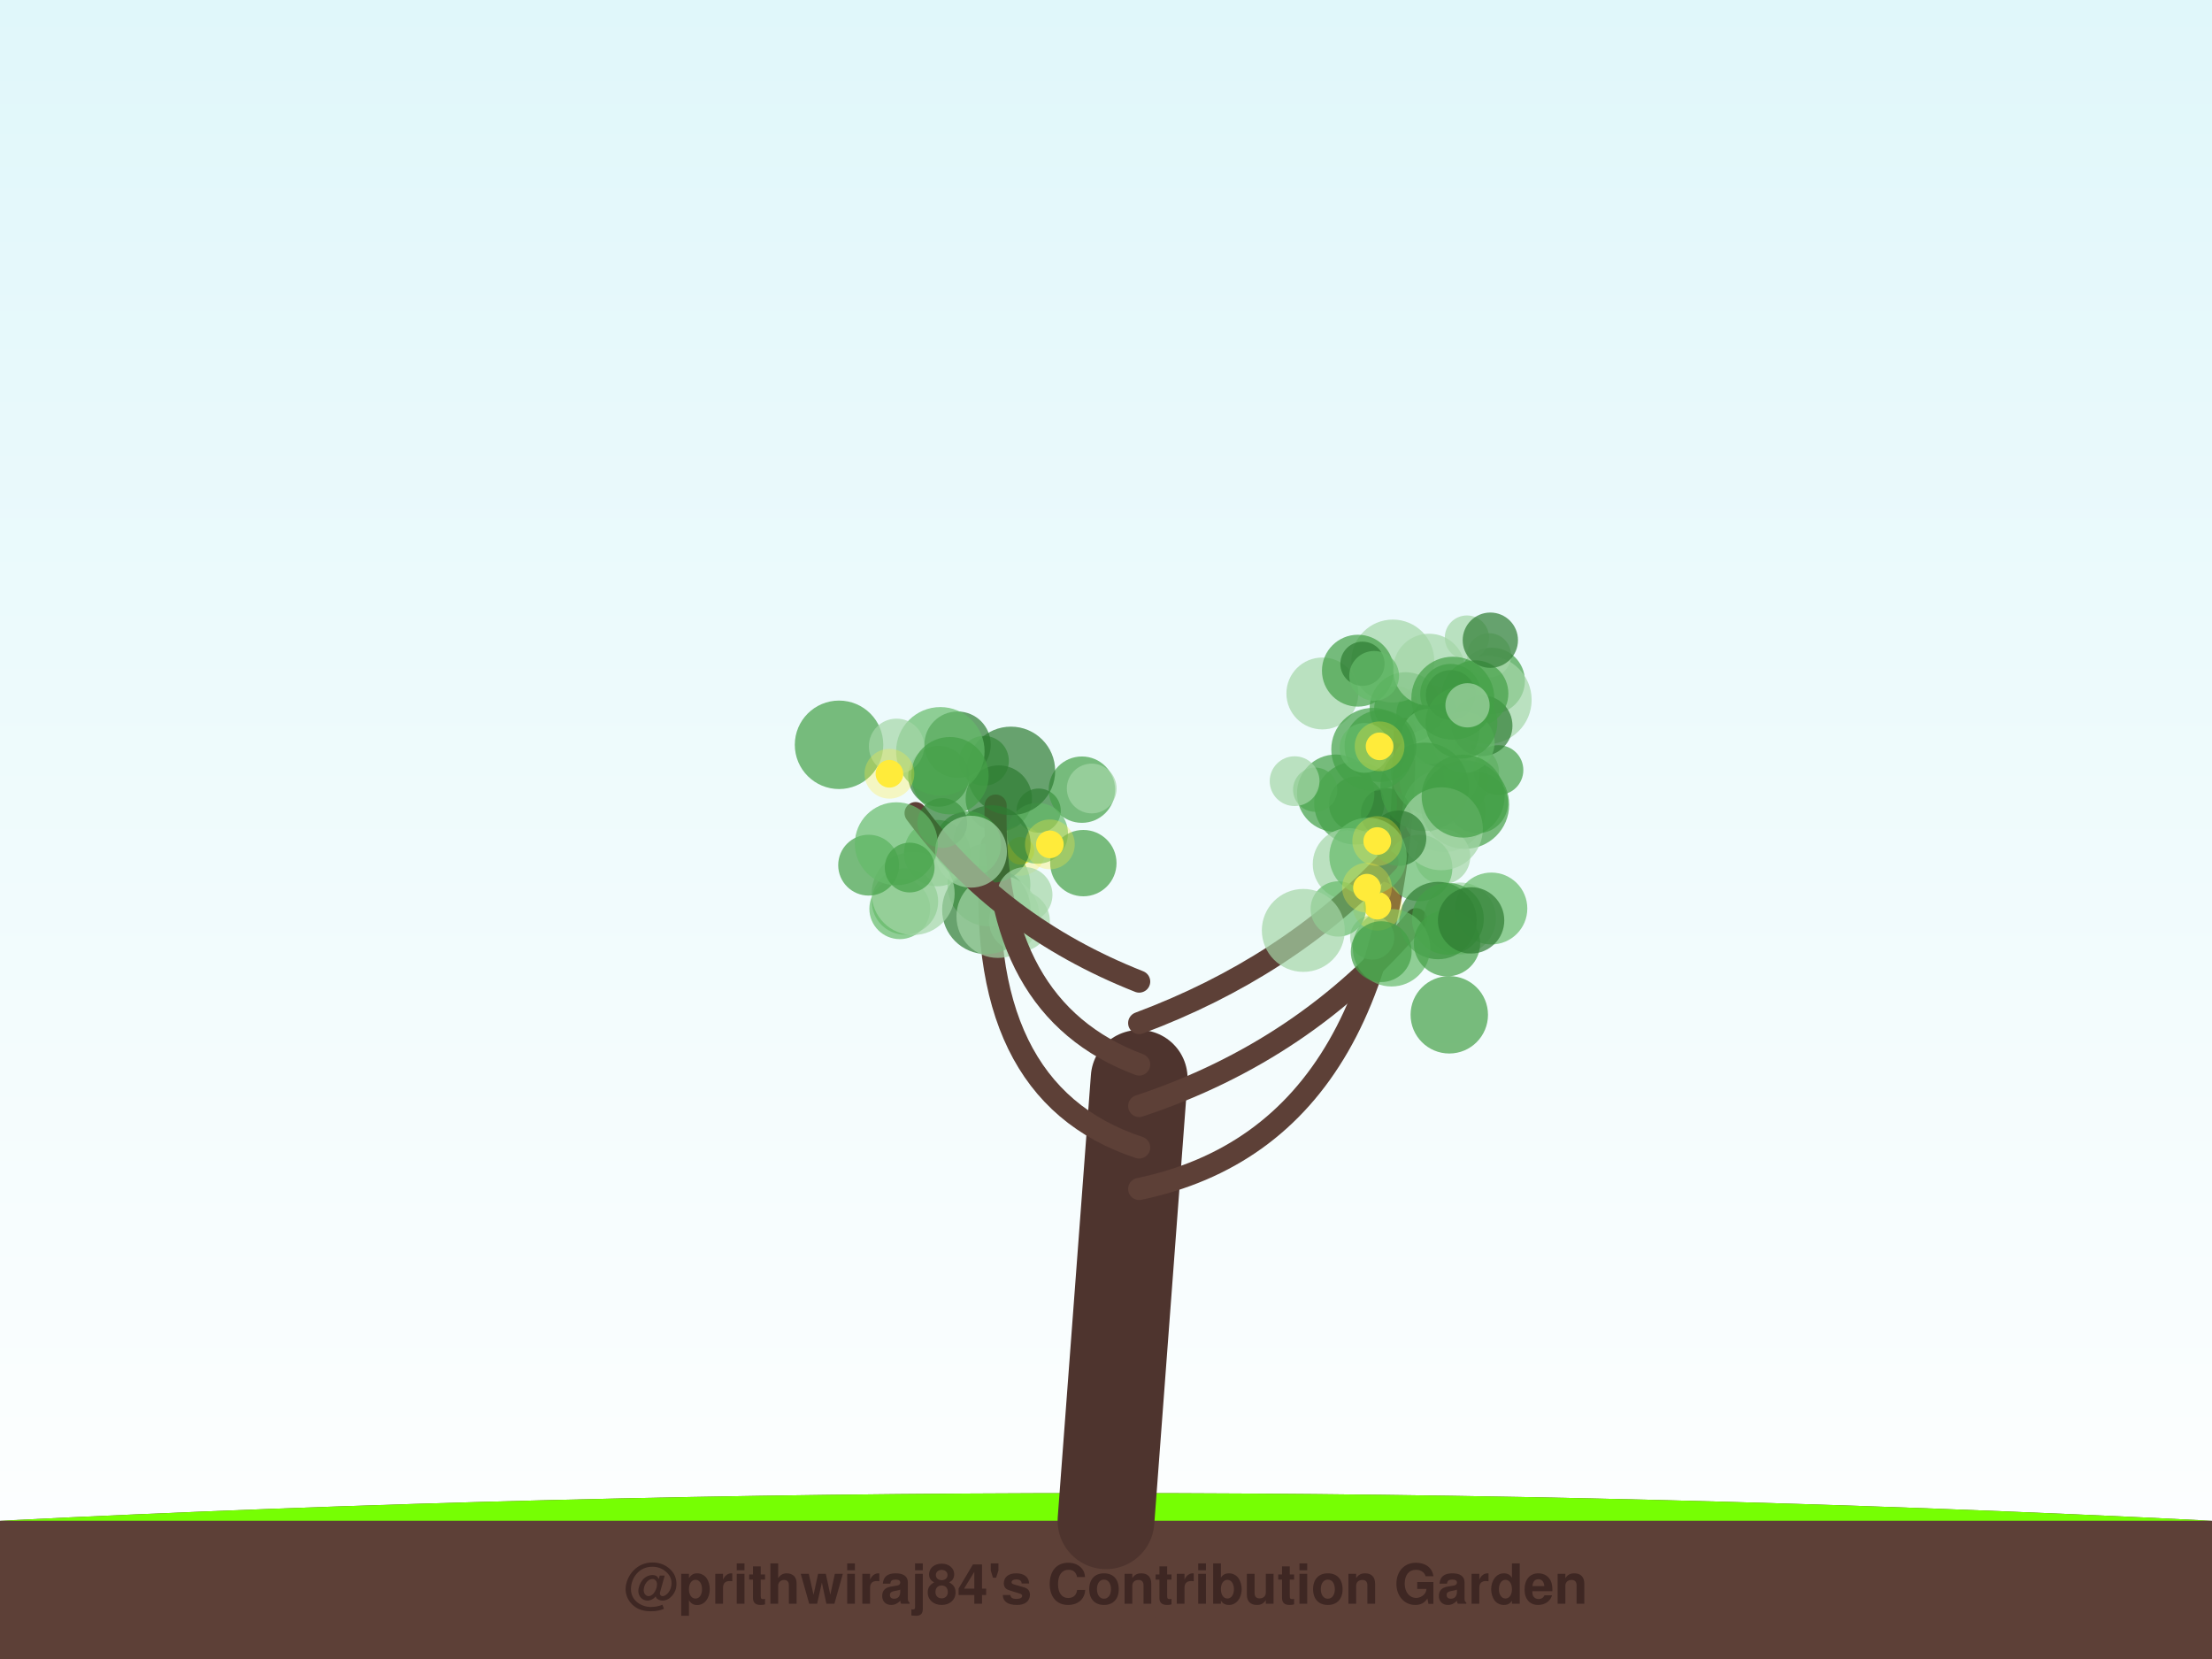
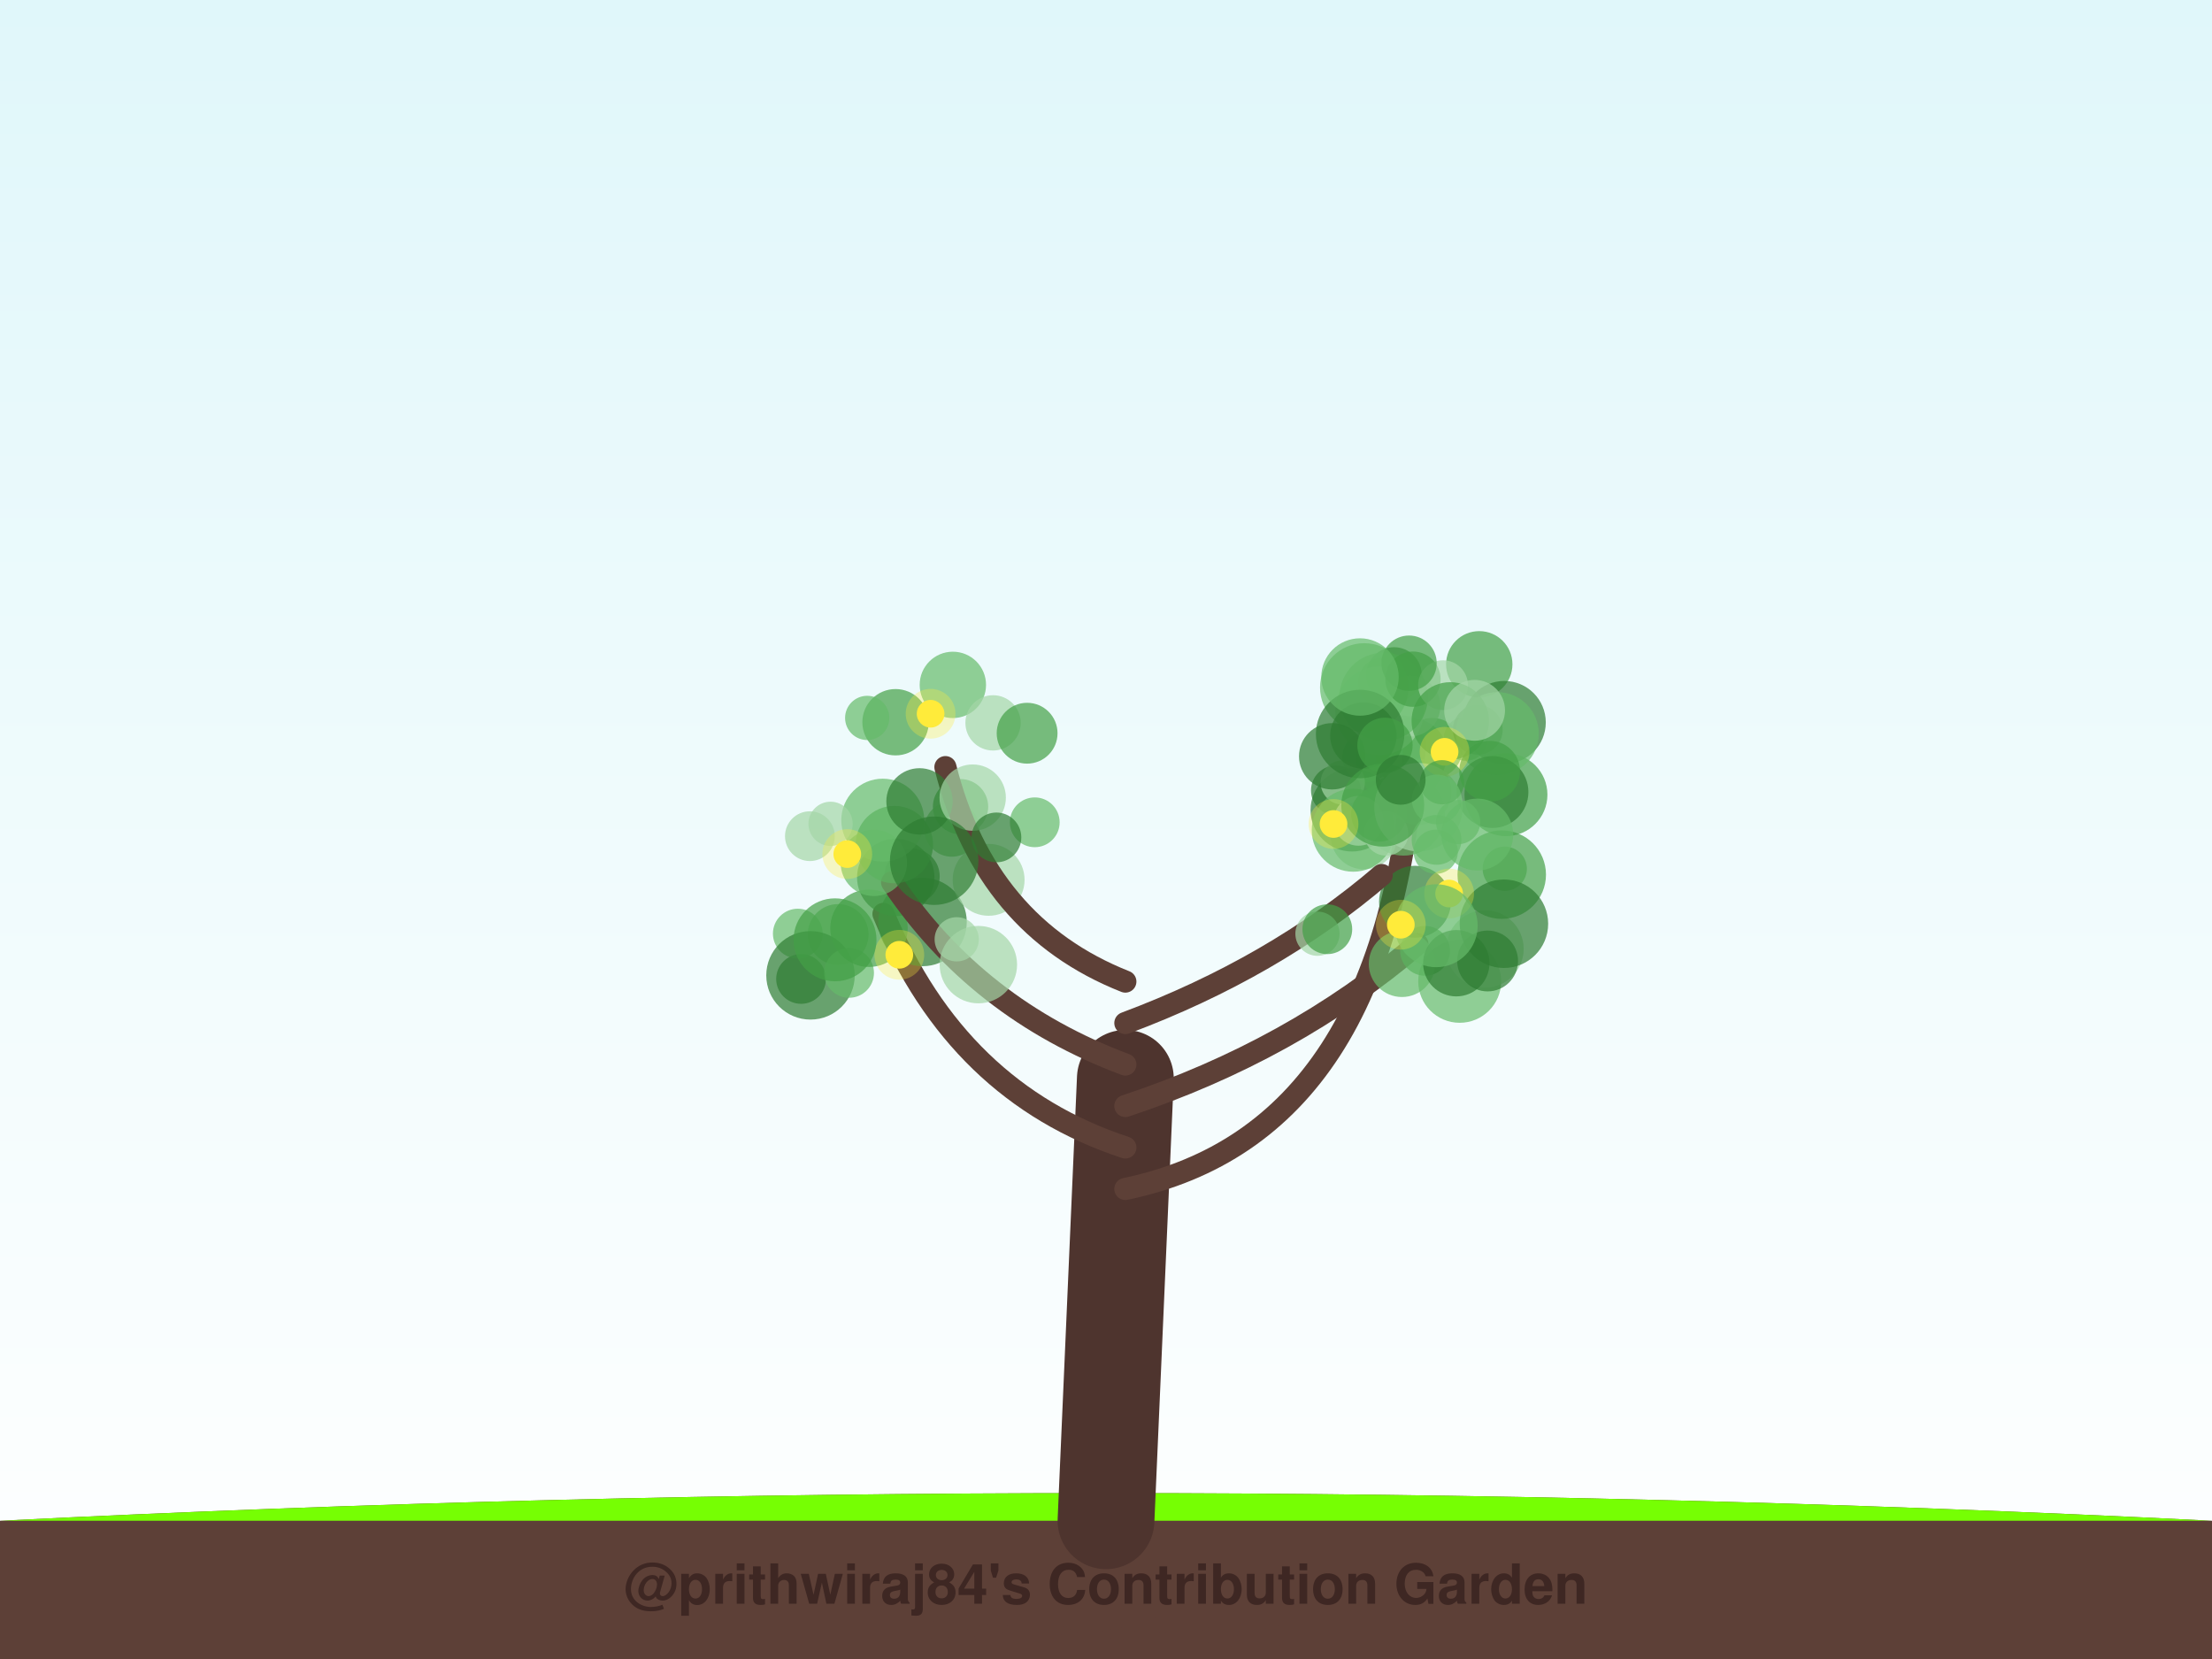
<svg xmlns="http://www.w3.org/2000/svg" width="800" height="600" viewBox="0 0 800 600">
  <defs>
    <linearGradient id="sky" x1="0%" y1="0%" x2="0%" y2="100%">
      <stop offset="0%" style="stop-color:#e0f7fa;stop-opacity:1" />
      <stop offset="100%" style="stop-color:#ffffff;stop-opacity:1" />
    </linearGradient>
    <filter id="glow" x="-20%" y="-20%" width="140%" height="140%">
      <feGaussianBlur stdDeviation="2" result="coloredBlur" />
      <feMerge>
        <feMergeNode in="coloredBlur" />
        <feMergeNode in="SourceGraphic" />
      </feMerge>
    </filter>
  </defs>
  <rect width="100%" height="100%" fill="url(#sky)" />
  <path d="M0,550 Q400,530 800,550 L800,600 L0,600 Z" stroke="#4e342e" stroke-width="0" fill="#5d4037" stroke-linecap="round" stroke-opacity="1.0" />
  <path d="M0,550 Q400,530 800,550" stroke="none" stroke-width="0" fill="#76ff03" stroke-linecap="round" stroke-opacity="0.1" />
-   <path d="M400,550 Q406.0,470.0 412,390" stroke="#4e342e" stroke-width="35" fill="none" stroke-linecap="round" stroke-opacity="1.0" />
-   <path d="M412,430 Q508.042,410 508.042,263.651" stroke="#5d4037" stroke-width="8" fill="none" stroke-linecap="round" stroke-opacity="1.0" />
-   <circle cx="490.66" cy="290.805" r="10" fill="#2e7d32" fill-opacity="0.7" />
-   <circle cx="504.993" cy="256.122" r="8" fill="#43a047" fill-opacity="0.7" />
-   <circle cx="522.186" cy="282.168" r="16" fill="#43a047" fill-opacity="0.7" />
-   <circle cx="522.22" cy="293.161" r="15" fill="#a5d6a7" fill-opacity="0.7" />
-   <circle cx="532.147" cy="279.359" r="10" fill="#a5d6a7" fill-opacity="0.7" />
-   <circle cx="490.283" cy="290.449" r="15" fill="#43a047" fill-opacity="0.7" />
-   <circle cx="501.188" cy="294.014" r="9" fill="#2e7d32" fill-opacity="0.7" />
-   <circle cx="539.5" cy="246.247" r="12" fill="#43a047" fill-opacity="0.7" />
-   <circle cx="530.533" cy="230.586" r="8" fill="#a5d6a7" fill-opacity="0.7" />
-   <circle cx="537.938" cy="253.113" r="16" fill="#a5d6a7" fill-opacity="0.7" />
-   <circle cx="475.65" cy="285.601" r="8" fill="#66bb6a" fill-opacity="0.7" />
-   <circle cx="515.986" cy="258.488" r="11" fill="#43a047" fill-opacity="0.7" />
-   <circle cx="541.937" cy="278.508" r="9" fill="#43a047" fill-opacity="0.7" />
-   <circle cx="478.253" cy="250.802" r="13" fill="#a5d6a7" fill-opacity="0.7" />
-   <circle cx="503.736" cy="239.079" r="15" fill="#a5d6a7" fill-opacity="0.7" />
-   <circle cx="521.966" cy="264.589" r="13" fill="#2e7d32" fill-opacity="0.7" />
-   <circle cx="491.101" cy="242.563" r="13" fill="#43a047" fill-opacity="0.7" />
-   <circle cx="534.392" cy="290.353" r="11" fill="#43a047" fill-opacity="0.7" />
-   <circle cx="519.021" cy="279.113" r="16" fill="#66bb6a" fill-opacity="0.7" />
-   <circle cx="508.342" cy="256.11" r="13" fill="#43a047" fill-opacity="0.7" />
-   <circle cx="492.758" cy="240.061" r="8" fill="#2e7d32" fill-opacity="0.7" />
-   <circle cx="516.842" cy="242.191" r="13" fill="#a5d6a7" fill-opacity="0.7" />
-   <circle cx="538.525" cy="237.003" r="8" fill="#a5d6a7" fill-opacity="0.7" />
-   <circle cx="524.622" cy="251.115" r="11" fill="#43a047" fill-opacity="0.7" />
-   <circle cx="516.822" cy="266.352" r="10" fill="#66bb6a" fill-opacity="0.7" />
-   <circle cx="483.084" cy="286.884" r="14" fill="#43a047" fill-opacity="0.7" />
-   <circle cx="536.002" cy="262.462" r="11" fill="#2e7d32" fill-opacity="0.7" />
-   <circle cx="533.521" cy="250.816" r="12" fill="#43a047" fill-opacity="0.7" />
-   <circle cx="529.813" cy="291.008" r="16" fill="#43a047" fill-opacity="0.7" />
-   <circle cx="496.98" cy="244.433" r="9" fill="#66bb6a" fill-opacity="0.7" />
-   <circle cx="539.001" cy="231.534" r="10" fill="#2e7d32" fill-opacity="0.7" />
-   <circle cx="529.556" cy="268.488" r="11" fill="#66bb6a" fill-opacity="0.7" />
-   <circle cx="524.66" cy="251.347" r="9" fill="#2e7d32" fill-opacity="0.7" />
-   <circle cx="528.545" cy="261.339" r="13" fill="#43a047" fill-opacity="0.7" />
-   <circle cx="525.428" cy="252.514" r="15" fill="#43a047" fill-opacity="0.7" />
-   <circle cx="499.284" cy="269.833" r="13" fill="#43a047" fill-opacity="0.7" />
-   <circle cx="496.476" cy="271.033" r="15" fill="#43a047" fill-opacity="0.7" />
-   <circle cx="530.747" cy="255.086" r="8" fill="#a5d6a7" fill-opacity="0.7" />
-   <circle cx="515.23" cy="284.571" r="16" fill="#43a047" fill-opacity="0.7" />
-   <circle cx="493.498" cy="270.494" r="9" fill="#66bb6a" fill-opacity="0.7" />
-   <circle cx="498.946" cy="269.924" r="5" fill="#ffeb3b" fill-opacity="1.0" />
-   <circle cx="498.946" cy="269.924" r="9" fill="#ffeb3b" fill-opacity="0.3" />
-   <path d="M412,415 Q351.167,395 358.665,305.647" stroke="#5d4037" stroke-width="8" fill="none" stroke-linecap="round" stroke-opacity="1.0" />
-   <circle cx="325.417" cy="328.652" r="11" fill="#66bb6a" fill-opacity="0.7" />
-   <circle cx="357.654" cy="320.012" r="15" fill="#66bb6a" fill-opacity="0.7" />
-   <circle cx="375.634" cy="293.19" r="8" fill="#2e7d32" fill-opacity="0.7" />
-   <circle cx="368.707" cy="333.164" r="11" fill="#a5d6a7" fill-opacity="0.7" />
-   <circle cx="391.278" cy="285.59" r="12" fill="#43a047" fill-opacity="0.7" />
-   <circle cx="356.737" cy="329.068" r="16" fill="#2e7d32" fill-opacity="0.7" />
-   <circle cx="355.868" cy="275.164" r="9" fill="#43a047" fill-opacity="0.7" />
-   <circle cx="361.234" cy="288.804" r="12" fill="#2e7d32" fill-opacity="0.7" />
-   <circle cx="338.925" cy="308.539" r="12" fill="#66bb6a" fill-opacity="0.7" />
-   <circle cx="360.919" cy="331.446" r="15" fill="#a5d6a7" fill-opacity="0.7" />
-   <circle cx="369.045" cy="307.712" r="5" fill="#ffeb3b" fill-opacity="1.0" />
-   <circle cx="369.045" cy="307.712" r="9" fill="#ffeb3b" fill-opacity="0.3" />
-   <path d="M412,400 Q472.417,380 512.175,332.431" stroke="#5d4037" stroke-width="8" fill="none" stroke-linecap="round" stroke-opacity="1.0" />
-   <circle cx="528.021" cy="332.173" r="13" fill="#a5d6a7" fill-opacity="0.7" />
-   <circle cx="487.776" cy="312.514" r="13" fill="#a5d6a7" fill-opacity="0.7" />
-   <circle cx="524.154" cy="367.016" r="14" fill="#43a047" fill-opacity="0.7" />
-   <circle cx="539.372" cy="328.574" r="13" fill="#66bb6a" fill-opacity="0.7" />
-   <circle cx="521.744" cy="309.806" r="10" fill="#a5d6a7" fill-opacity="0.7" />
-   <circle cx="496.273" cy="339.065" r="8" fill="#a5d6a7" fill-opacity="0.7" />
-   <circle cx="513.277" cy="313.915" r="12" fill="#66bb6a" fill-opacity="0.7" />
-   <circle cx="520.079" cy="332.926" r="14" fill="#2e7d32" fill-opacity="0.7" />
-   <circle cx="523.646" cy="332.305" r="13" fill="#43a047" fill-opacity="0.7" />
-   <circle cx="503.251" cy="342.776" r="14" fill="#66bb6a" fill-opacity="0.7" />
-   <circle cx="498.17" cy="327.551" r="5" fill="#ffeb3b" fill-opacity="1.0" />
-   <circle cx="498.17" cy="327.551" r="9" fill="#ffeb3b" fill-opacity="0.3" />
-   <path d="M412,385 Q358.458,365 360.085,291.343" stroke="#5d4037" stroke-width="8" fill="none" stroke-linecap="round" stroke-opacity="1.0" />
-   <circle cx="375.246" cy="301.376" r="11" fill="#66bb6a" fill-opacity="0.7" />
-   <circle cx="346.321" cy="269.317" r="12" fill="#2e7d32" fill-opacity="0.7" />
-   <circle cx="394.835" cy="285.172" r="9" fill="#a5d6a7" fill-opacity="0.7" />
-   <circle cx="327.299" cy="326.033" r="12" fill="#66bb6a" fill-opacity="0.7" />
-   <circle cx="358.736" cy="305.228" r="14" fill="#2e7d32" fill-opacity="0.7" />
-   <circle cx="339.466" cy="280.754" r="11" fill="#2e7d32" fill-opacity="0.7" />
-   <circle cx="370.638" cy="323.607" r="10" fill="#a5d6a7" fill-opacity="0.7" />
-   <circle cx="391.804" cy="312.16" r="12" fill="#43a047" fill-opacity="0.7" />
-   <circle cx="350.066" cy="305.411" r="12" fill="#43a047" fill-opacity="0.7" />
-   <circle cx="330.262" cy="323.163" r="15" fill="#a5d6a7" fill-opacity="0.7" />
-   <circle cx="379.7" cy="305.378" r="5" fill="#ffeb3b" fill-opacity="1.0" />
-   <circle cx="379.7" cy="305.378" r="9" fill="#ffeb3b" fill-opacity="0.3" />
-   <path d="M412,370 Q465.542,350 501.808,311.678" stroke="#5d4037" stroke-width="8" fill="none" stroke-linecap="round" stroke-opacity="1.0" />
-   <circle cx="521.29" cy="299.739" r="15" fill="#a5d6a7" fill-opacity="0.7" />
-   <circle cx="483.992" cy="328.731" r="10" fill="#66bb6a" fill-opacity="0.7" />
-   <circle cx="471.362" cy="336.496" r="15" fill="#a5d6a7" fill-opacity="0.7" />
-   <circle cx="523.334" cy="341.115" r="12" fill="#43a047" fill-opacity="0.7" />
-   <circle cx="529.165" cy="287.935" r="15" fill="#43a047" fill-opacity="0.7" />
-   <circle cx="505.842" cy="303.143" r="10" fill="#2e7d32" fill-opacity="0.7" />
-   <circle cx="494.774" cy="309.726" r="14" fill="#66bb6a" fill-opacity="0.7" />
-   <circle cx="468.213" cy="282.521" r="9" fill="#a5d6a7" fill-opacity="0.7" />
-   <circle cx="499.538" cy="344.182" r="11" fill="#43a047" fill-opacity="0.7" />
-   <circle cx="532.045" cy="332.866" r="12" fill="#2e7d32" fill-opacity="0.7" />
-   <circle cx="494.381" cy="321.046" r="5" fill="#ffeb3b" fill-opacity="1.0" />
-   <circle cx="494.381" cy="321.046" r="9" fill="#ffeb3b" fill-opacity="0.3" />
-   <circle cx="498.098" cy="304.179" r="5" fill="#ffeb3b" fill-opacity="1.0" />
-   <circle cx="498.098" cy="304.179" r="9" fill="#ffeb3b" fill-opacity="0.3" />
-   <path d="M412,355 Q361.375,335 331.138,294.066" stroke="#5d4037" stroke-width="8" fill="none" stroke-linecap="round" stroke-opacity="1.0" />
-   <circle cx="365.618" cy="278.799" r="16" fill="#2e7d32" fill-opacity="0.7" />
-   <circle cx="340.088" cy="271.721" r="16" fill="#66bb6a" fill-opacity="0.7" />
-   <circle cx="303.451" cy="269.371" r="16" fill="#43a047" fill-opacity="0.7" />
-   <circle cx="340.776" cy="297.654" r="9" fill="#2e7d32" fill-opacity="0.7" />
-   <circle cx="314.15" cy="312.9" r="11" fill="#43a047" fill-opacity="0.7" />
-   <circle cx="351.173" cy="308.025" r="13" fill="#a5d6a7" fill-opacity="0.7" />
-   <circle cx="324.239" cy="269.906" r="10" fill="#a5d6a7" fill-opacity="0.7" />
-   <circle cx="324.169" cy="305.159" r="15" fill="#66bb6a" fill-opacity="0.7" />
-   <circle cx="343.563" cy="280.54" r="14" fill="#43a047" fill-opacity="0.7" />
-   <circle cx="328.992" cy="313.763" r="9" fill="#43a047" fill-opacity="0.7" />
-   <circle cx="321.674" cy="279.848" r="5" fill="#ffeb3b" fill-opacity="1.0" />
-   <circle cx="321.674" cy="279.848" r="9" fill="#ffeb3b" fill-opacity="0.3" />
+   <path d="M400,550 Q403.5,470.0 407,390" stroke="#4e342e" stroke-width="35" fill="none" stroke-linecap="round" stroke-opacity="1.0" />
+   <path d="M407,430 Q503.122,410 511.703,268.771" stroke="#5d4037" stroke-width="8" fill="none" stroke-linecap="round" stroke-opacity="1.0" />
+   <circle cx="510.434" cy="272.773" r="13" fill="#43a047" fill-opacity="0.7" />
+   <circle cx="493.325" cy="302.396" r="12" fill="#a5d6a7" fill-opacity="0.7" />
+   <circle cx="500.26" cy="246.75" r="9" fill="#43a047" fill-opacity="0.7" />
+   <circle cx="488.979" cy="292.961" r="15" fill="#2e7d32" fill-opacity="0.7" />
+   <circle cx="506.466" cy="274.758" r="16" fill="#66bb6a" fill-opacity="0.7" />
+   <circle cx="504.182" cy="244.069" r="10" fill="#2e7d32" fill-opacity="0.7" />
+   <circle cx="483.14" cy="285.866" r="9" fill="#2e7d32" fill-opacity="0.7" />
+   <circle cx="512.958" cy="286.37" r="12" fill="#66bb6a" fill-opacity="0.7" />
+   <circle cx="494.504" cy="273.809" r="9" fill="#66bb6a" fill-opacity="0.7" />
+   <circle cx="485.622" cy="282.996" r="8" fill="#a5d6a7" fill-opacity="0.7" />
+   <circle cx="517.976" cy="270.655" r="11" fill="#66bb6a" fill-opacity="0.7" />
+   <circle cx="509.931" cy="255.369" r="11" fill="#a5d6a7" fill-opacity="0.7" />
+   <circle cx="489.409" cy="300.269" r="15" fill="#66bb6a" fill-opacity="0.7" />
+   <circle cx="530.131" cy="267.147" r="8" fill="#66bb6a" fill-opacity="0.7" />
+   <circle cx="507.613" cy="294.447" r="15" fill="#66bb6a" fill-opacity="0.7" />
+   <circle cx="498.923" cy="257.048" r="16" fill="#a5d6a7" fill-opacity="0.7" />
+   <circle cx="501.338" cy="301.46" r="8" fill="#a5d6a7" fill-opacity="0.7" />
+   <circle cx="500.424" cy="252.032" r="16" fill="#66bb6a" fill-opacity="0.7" />
+   <circle cx="534.995" cy="240.252" r="12" fill="#43a047" fill-opacity="0.7" />
+   <circle cx="493.408" cy="248.614" r="16" fill="#66bb6a" fill-opacity="0.7" />
+   <circle cx="493.08" cy="266.024" r="12" fill="#2e7d32" fill-opacity="0.7" />
+   <circle cx="511.008" cy="245.633" r="10" fill="#43a047" fill-opacity="0.7" />
+   <circle cx="521.895" cy="247.8" r="9" fill="#a5d6a7" fill-opacity="0.7" />
+   <circle cx="544.054" cy="261.28" r="15" fill="#2e7d32" fill-opacity="0.7" />
+   <circle cx="534.462" cy="263.952" r="9" fill="#2e7d32" fill-opacity="0.7" />
+   <circle cx="481.805" cy="273.52" r="12" fill="#2e7d32" fill-opacity="0.7" />
+   <circle cx="491.315" cy="296.861" r="9" fill="#a5d6a7" fill-opacity="0.7" />
+   <circle cx="491.908" cy="265.461" r="16" fill="#2e7d32" fill-opacity="0.7" />
+   <circle cx="544.645" cy="287.404" r="15" fill="#43a047" fill-opacity="0.7" />
+   <circle cx="498.683" cy="294.426" r="10" fill="#66bb6a" fill-opacity="0.7" />
+   <circle cx="541.521" cy="265.323" r="15" fill="#66bb6a" fill-opacity="0.7" />
+   <circle cx="539.771" cy="286.448" r="13" fill="#2e7d32" fill-opacity="0.7" />
+   <circle cx="513.022" cy="291.926" r="16" fill="#a5d6a7" fill-opacity="0.7" />
+   <circle cx="524.51" cy="260.715" r="14" fill="#43a047" fill-opacity="0.7" />
+   <circle cx="538.74" cy="278.928" r="11" fill="#43a047" fill-opacity="0.7" />
+   <circle cx="509.607" cy="239.846" r="10" fill="#43a047" fill-opacity="0.7" />
+   <circle cx="491.865" cy="244.85" r="14" fill="#66bb6a" fill-opacity="0.7" />
+   <circle cx="500.894" cy="269.559" r="10" fill="#43a047" fill-opacity="0.7" />
+   <circle cx="500.085" cy="291.184" r="15" fill="#43a047" fill-opacity="0.7" />
+   <circle cx="533.309" cy="256.896" r="11" fill="#a5d6a7" fill-opacity="0.7" />
+   <circle cx="522.454" cy="271.908" r="5" fill="#ffeb3b" fill-opacity="1.0" />
+   <circle cx="522.454" cy="271.908" r="9" fill="#ffeb3b" fill-opacity="0.3" />
+   <path d="M407,415 Q346.197,395 319.523,330.525" stroke="#5d4037" stroke-width="8" fill="none" stroke-linecap="round" stroke-opacity="1.0" />
+   <circle cx="329.859" cy="316.901" r="10" fill="#2e7d32" fill-opacity="0.7" />
+   <circle cx="303.117" cy="337.977" r="11" fill="#66bb6a" fill-opacity="0.7" />
+   <circle cx="289.718" cy="354.048" r="9" fill="#2e7d32" fill-opacity="0.7" />
+   <circle cx="292.908" cy="302.412" r="9" fill="#a5d6a7" fill-opacity="0.7" />
+   <circle cx="323.96" cy="317.327" r="14" fill="#2e7d32" fill-opacity="0.7" />
+   <circle cx="288.542" cy="337.655" r="9" fill="#66bb6a" fill-opacity="0.7" />
+   <circle cx="293.131" cy="352.748" r="16" fill="#2e7d32" fill-opacity="0.7" />
+   <circle cx="307.081" cy="351.861" r="9" fill="#66bb6a" fill-opacity="0.7" />
+   <circle cx="333.645" cy="333.443" r="16" fill="#2e7d32" fill-opacity="0.7" />
+   <circle cx="314.285" cy="335.714" r="14" fill="#43a047" fill-opacity="0.7" />
+   <circle cx="325.248" cy="345.318" r="5" fill="#ffeb3b" fill-opacity="1.0" />
+   <circle cx="325.248" cy="345.318" r="9" fill="#ffeb3b" fill-opacity="0.3" />
+   <path d="M407,400 Q467.388,380 512.633,341.447" stroke="#5d4037" stroke-width="8" fill="none" stroke-linecap="round" stroke-opacity="1.0" />
+   <circle cx="527.918" cy="354.908" r="15" fill="#66bb6a" fill-opacity="0.7" />
+   <circle cx="544.219" cy="314.195" r="8" fill="#66bb6a" fill-opacity="0.7" />
+   <circle cx="537.068" cy="343.203" r="14" fill="#a5d6a7" fill-opacity="0.7" />
+   <circle cx="515.389" cy="343.886" r="9" fill="#43a047" fill-opacity="0.7" />
+   <circle cx="507.04" cy="348.585" r="12" fill="#66bb6a" fill-opacity="0.7" />
+   <circle cx="511.755" cy="326.131" r="13" fill="#2e7d32" fill-opacity="0.7" />
+   <circle cx="538.018" cy="347.55" r="11" fill="#2e7d32" fill-opacity="0.7" />
+   <circle cx="519.254" cy="308.047" r="8" fill="#66bb6a" fill-opacity="0.7" />
+   <circle cx="543.126" cy="316.327" r="16" fill="#43a047" fill-opacity="0.7" />
+   <circle cx="543.914" cy="334.084" r="16" fill="#2e7d32" fill-opacity="0.7" />
+   <circle cx="524.095" cy="323.161" r="5" fill="#ffeb3b" fill-opacity="1.0" />
+   <circle cx="524.095" cy="323.161" r="9" fill="#ffeb3b" fill-opacity="0.3" />
+   <path d="M407,385 Q353.468,365 322.633,319.085" stroke="#5d4037" stroke-width="8" fill="none" stroke-linecap="round" stroke-opacity="1.0" />
+   <circle cx="347.393" cy="291.76" r="10" fill="#43a047" fill-opacity="0.7" />
+   <circle cx="323.451" cy="305.456" r="14" fill="#43a047" fill-opacity="0.7" />
+   <circle cx="316.026" cy="312.07" r="12" fill="#66bb6a" fill-opacity="0.7" />
+   <circle cx="319.262" cy="296.624" r="15" fill="#66bb6a" fill-opacity="0.7" />
+   <circle cx="300.381" cy="297.948" r="8" fill="#a5d6a7" fill-opacity="0.7" />
+   <circle cx="353.84" cy="348.869" r="14" fill="#a5d6a7" fill-opacity="0.7" />
+   <circle cx="344.231" cy="299.841" r="10" fill="#66bb6a" fill-opacity="0.7" />
+   <circle cx="346.008" cy="339.712" r="8" fill="#a5d6a7" fill-opacity="0.7" />
+   <circle cx="301.994" cy="339.898" r="15" fill="#43a047" fill-opacity="0.7" />
+   <circle cx="357.549" cy="318.201" r="13" fill="#a5d6a7" fill-opacity="0.7" />
+   <circle cx="306.427" cy="308.886" r="5" fill="#ffeb3b" fill-opacity="1.0" />
+   <circle cx="306.427" cy="308.886" r="9" fill="#ffeb3b" fill-opacity="0.3" />
+   <path d="M407,370 Q460.532,350 499.72,316.468" stroke="#5d4037" stroke-width="8" fill="none" stroke-linecap="round" stroke-opacity="1.0" />
+   <circle cx="534.27" cy="301.827" r="13" fill="#66bb6a" fill-opacity="0.7" />
+   <circle cx="527.346" cy="297.311" r="8" fill="#66bb6a" fill-opacity="0.7" />
+   <circle cx="519.545" cy="303.75" r="9" fill="#66bb6a" fill-opacity="0.7" />
+   <circle cx="521.514" cy="282.909" r="8" fill="#43a047" fill-opacity="0.7" />
+   <circle cx="519.6" cy="289.127" r="9" fill="#66bb6a" fill-opacity="0.7" />
+   <circle cx="476.482" cy="337.691" r="8" fill="#a5d6a7" fill-opacity="0.7" />
+   <circle cx="526.692" cy="348.36" r="12" fill="#2e7d32" fill-opacity="0.7" />
+   <circle cx="506.579" cy="282.032" r="9" fill="#2e7d32" fill-opacity="0.7" />
+   <circle cx="519.416" cy="334.8" r="15" fill="#66bb6a" fill-opacity="0.7" />
+   <circle cx="480.042" cy="336.069" r="9" fill="#43a047" fill-opacity="0.7" />
+   <circle cx="482.29" cy="298.006" r="5" fill="#ffeb3b" fill-opacity="1.0" />
+   <circle cx="482.29" cy="298.006" r="9" fill="#ffeb3b" fill-opacity="0.3" />
+   <circle cx="506.627" cy="334.43" r="5" fill="#ffeb3b" fill-opacity="1.0" />
+   <circle cx="506.627" cy="334.43" r="9" fill="#ffeb3b" fill-opacity="0.3" />
+   <path d="M407,355 Q356.377,335 341.92,277.441" stroke="#5d4037" stroke-width="8" fill="none" stroke-linecap="round" stroke-opacity="1.0" />
+   <circle cx="344.613" cy="247.696" r="12" fill="#66bb6a" fill-opacity="0.7" />
+   <circle cx="332.556" cy="289.828" r="12" fill="#2e7d32" fill-opacity="0.7" />
+   <circle cx="323.886" cy="261.203" r="12" fill="#43a047" fill-opacity="0.7" />
+   <circle cx="351.788" cy="288.474" r="12" fill="#a5d6a7" fill-opacity="0.7" />
+   <circle cx="359.15" cy="261.438" r="10" fill="#a5d6a7" fill-opacity="0.7" />
+   <circle cx="374.235" cy="297.396" r="9" fill="#66bb6a" fill-opacity="0.7" />
+   <circle cx="337.858" cy="311.287" r="16" fill="#2e7d32" fill-opacity="0.7" />
+   <circle cx="371.469" cy="265.178" r="11" fill="#43a047" fill-opacity="0.7" />
+   <circle cx="313.637" cy="259.646" r="8" fill="#66bb6a" fill-opacity="0.7" />
+   <circle cx="360.369" cy="302.864" r="9" fill="#2e7d32" fill-opacity="0.7" />
+   <circle cx="336.565" cy="258.139" r="5" fill="#ffeb3b" fill-opacity="1.0" />
+   <circle cx="336.565" cy="258.139" r="9" fill="#ffeb3b" fill-opacity="0.3" />
  <text x="400" y="580" font-family="Segoe UI, Helvetica, Arial, sans-serif" font-size="20" fill="#3e2723" text-anchor="middle" font-weight="bold">@prithwiraj84's Contribution Garden</text>
  <text x="400" y="595" font-family="Segoe UI, Helvetica, Arial, sans-serif" font-size="14" fill="#5d4037" text-anchor="middle" font-weight="bold">Grown over 5 years</text>
</svg>
